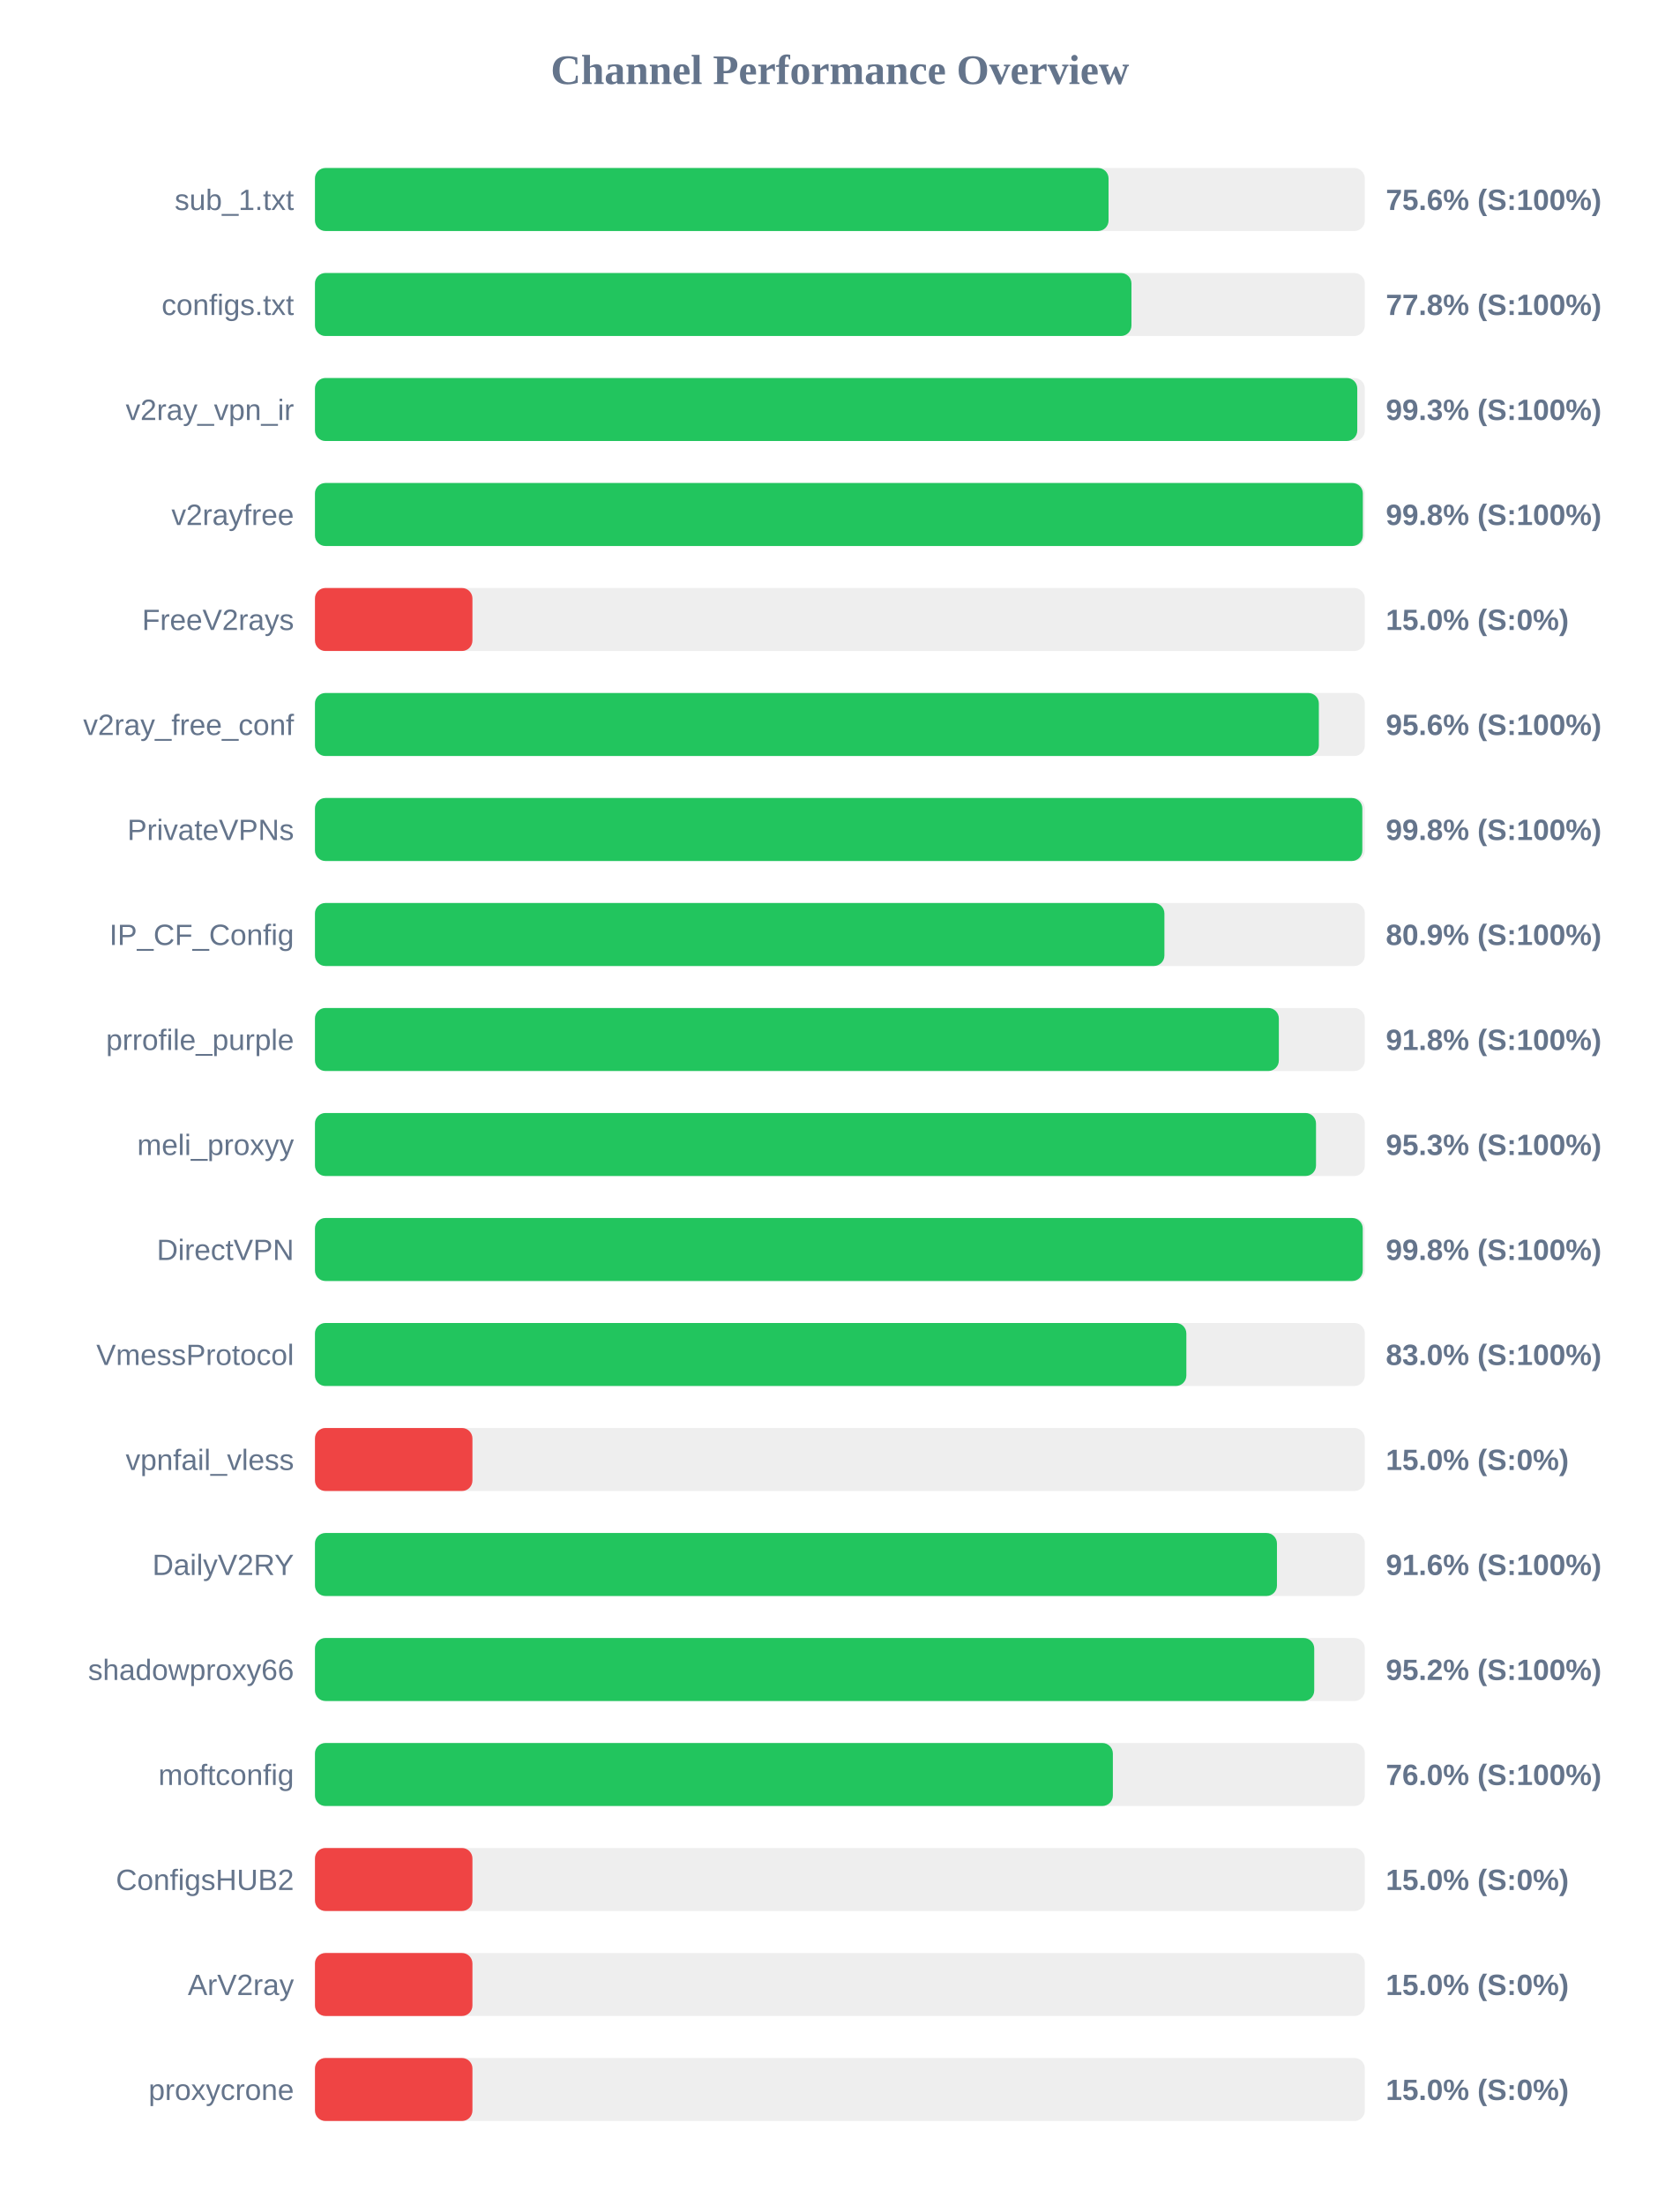
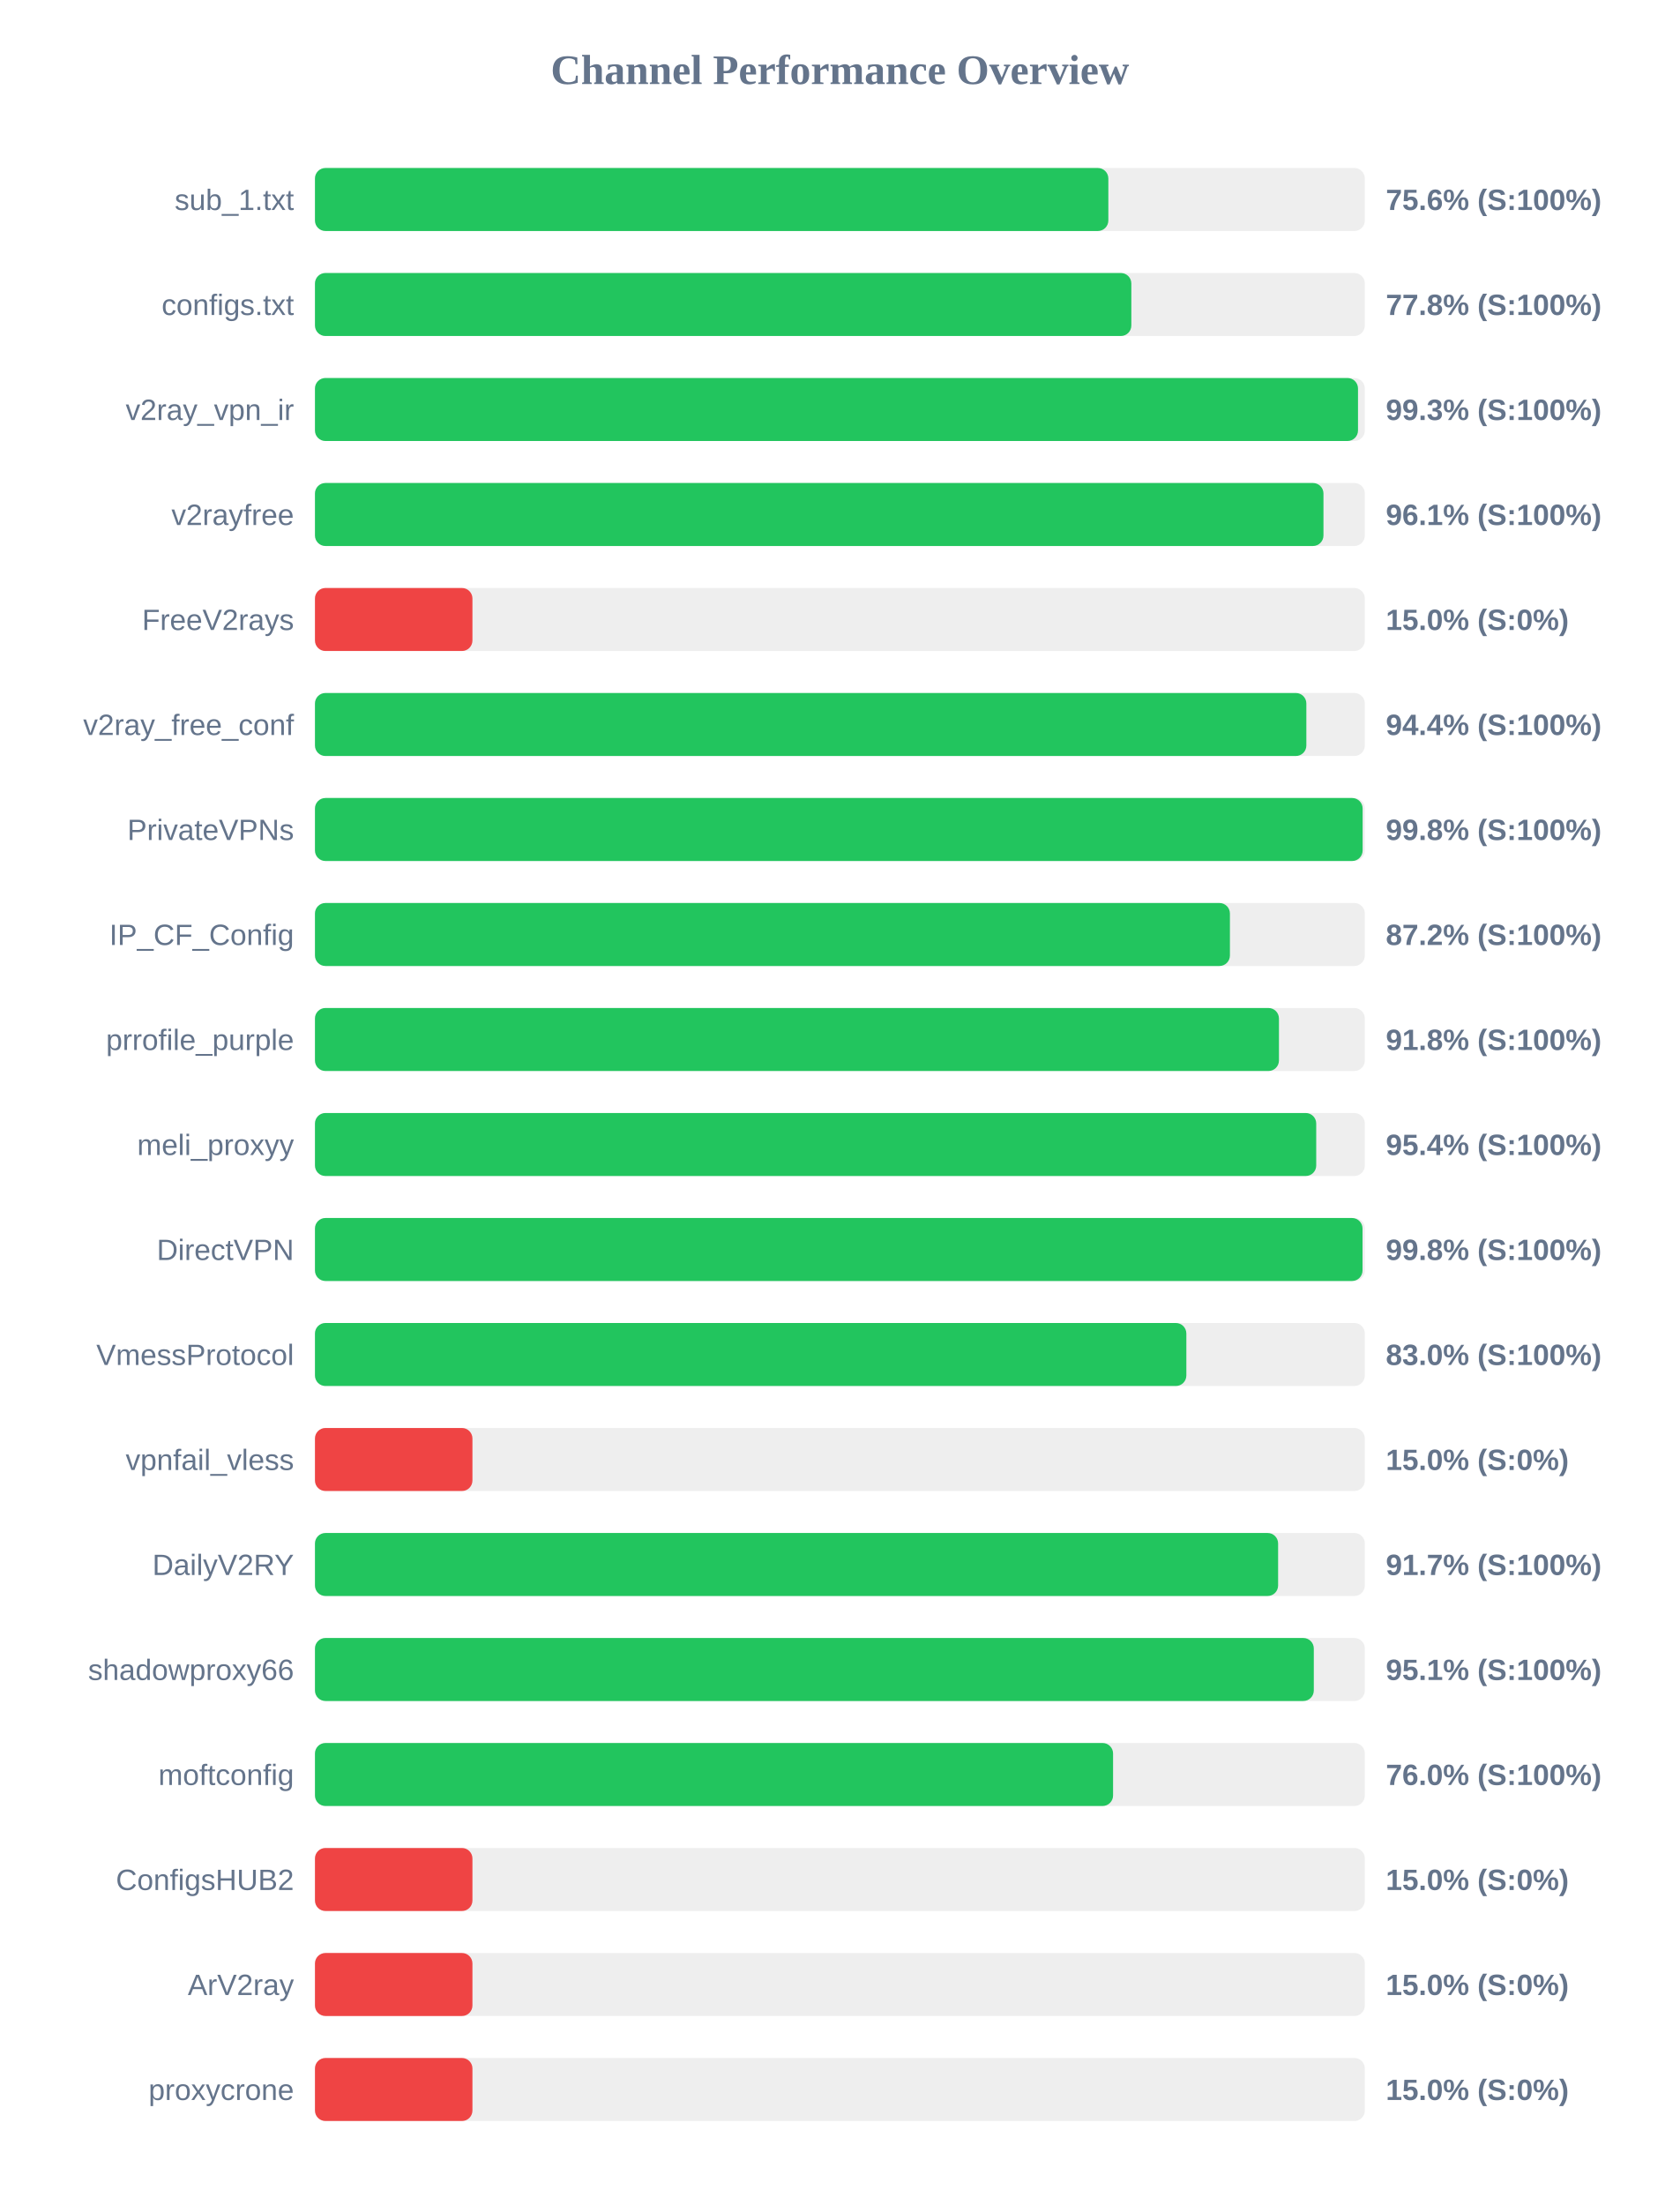
<svg xmlns="http://www.w3.org/2000/svg" width="800" height="1050" version="1.1">
  <style>
        .row { font: 14px Arial; fill: #64748b; }
        .score { font: bold 14px Arial; fill: #64748b; }
    </style>
  <text x="400" y="40" text-anchor="middle" font-size="20px" font-weight="bold" fill="#64748b">Channel Performance Overview</text>
  <rect x="150" y="80" width="500" height="30" fill="#eee" rx="5" />
-   <rect x="150" y="80" width="377.95" height="30" fill="#22c55e" rx="5" />
+   <rect x="150" y="80" width="377.85" height="30" fill="#22c55e" rx="5" />
  <text x="140" y="100" text-anchor="end" class="row">sub_1.txt</text>
  <text x="660" y="100" text-anchor="start" class="score">75.6% (S:100%)</text>
  <rect x="150" y="130" width="500" height="30" fill="#eee" rx="5" />
-   <rect x="150" y="130" width="388.85" height="30" fill="#22c55e" rx="5" />
+   <rect x="150" y="130" width="388.8" height="30" fill="#22c55e" rx="5" />
  <text x="140" y="150" text-anchor="end" class="row">configs.txt</text>
  <text x="660" y="150" text-anchor="start" class="score">77.8% (S:100%)</text>
  <rect x="150" y="180" width="500" height="30" fill="#eee" rx="5" />
-   <rect x="150" y="180" width="496.4" height="30" fill="#22c55e" rx="5" />
+   <rect x="150" y="180" width="496.75" height="30" fill="#22c55e" rx="5" />
  <text x="140" y="200" text-anchor="end" class="row">v2ray_vpn_ir</text>
  <text x="660" y="200" text-anchor="start" class="score">99.3% (S:100%)</text>
  <rect x="150" y="230" width="500" height="30" fill="#eee" rx="5" />
-   <rect x="150" y="230" width="499.05" height="30" fill="#22c55e" rx="5" />
+   <rect x="150" y="230" width="480.3" height="30" fill="#22c55e" rx="5" />
  <text x="140" y="250" text-anchor="end" class="row">v2rayfree</text>
-   <text x="660" y="250" text-anchor="start" class="score">99.8% (S:100%)</text>
+   <text x="660" y="250" text-anchor="start" class="score">96.1% (S:100%)</text>
  <rect x="150" y="280" width="500" height="30" fill="#eee" rx="5" />
  <rect x="150" y="280" width="75.0" height="30" fill="#ef4444" rx="5" />
  <text x="140" y="300" text-anchor="end" class="row">FreeV2rays</text>
  <text x="660" y="300" text-anchor="start" class="score">15.0% (S:0%)</text>
  <rect x="150" y="330" width="500" height="30" fill="#eee" rx="5" />
-   <rect x="150" y="330" width="478.1" height="30" fill="#22c55e" rx="5" />
+   <rect x="150" y="330" width="472.15" height="30" fill="#22c55e" rx="5" />
  <text x="140" y="350" text-anchor="end" class="row">v2ray_free_conf</text>
-   <text x="660" y="350" text-anchor="start" class="score">95.6% (S:100%)</text>
+   <text x="660" y="350" text-anchor="start" class="score">94.4% (S:100%)</text>
  <rect x="150" y="380" width="500" height="30" fill="#eee" rx="5" />
-   <rect x="150" y="380" width="498.8" height="30" fill="#22c55e" rx="5" />
+   <rect x="150" y="380" width="498.95" height="30" fill="#22c55e" rx="5" />
  <text x="140" y="400" text-anchor="end" class="row">PrivateVPNs</text>
  <text x="660" y="400" text-anchor="start" class="score">99.8% (S:100%)</text>
  <rect x="150" y="430" width="500" height="30" fill="#eee" rx="5" />
-   <rect x="150" y="430" width="404.55" height="30" fill="#22c55e" rx="5" />
+   <rect x="150" y="430" width="435.75" height="30" fill="#22c55e" rx="5" />
  <text x="140" y="450" text-anchor="end" class="row">IP_CF_Config</text>
-   <text x="660" y="450" text-anchor="start" class="score">80.9% (S:100%)</text>
+   <text x="660" y="450" text-anchor="start" class="score">87.2% (S:100%)</text>
  <rect x="150" y="480" width="500" height="30" fill="#eee" rx="5" />
-   <rect x="150" y="480" width="459.05" height="30" fill="#22c55e" rx="5" />
+   <rect x="150" y="480" width="459.1" height="30" fill="#22c55e" rx="5" />
  <text x="140" y="500" text-anchor="end" class="row">prrofile_purple</text>
  <text x="660" y="500" text-anchor="start" class="score">91.8% (S:100%)</text>
  <rect x="150" y="530" width="500" height="30" fill="#eee" rx="5" />
-   <rect x="150" y="530" width="476.75" height="30" fill="#22c55e" rx="5" />
+   <rect x="150" y="530" width="476.85" height="30" fill="#22c55e" rx="5" />
  <text x="140" y="550" text-anchor="end" class="row">meli_proxyy</text>
-   <text x="660" y="550" text-anchor="start" class="score">95.3% (S:100%)</text>
+   <text x="660" y="550" text-anchor="start" class="score">95.4% (S:100%)</text>
  <rect x="150" y="580" width="500" height="30" fill="#eee" rx="5" />
-   <rect x="150" y="580" width="499.0" height="30" fill="#22c55e" rx="5" />
+   <rect x="150" y="580" width="498.9" height="30" fill="#22c55e" rx="5" />
  <text x="140" y="600" text-anchor="end" class="row">DirectVPN</text>
  <text x="660" y="600" text-anchor="start" class="score">99.8% (S:100%)</text>
  <rect x="150" y="630" width="500" height="30" fill="#eee" rx="5" />
  <rect x="150" y="630" width="415.0" height="30" fill="#22c55e" rx="5" />
  <text x="140" y="650" text-anchor="end" class="row">VmessProtocol</text>
  <text x="660" y="650" text-anchor="start" class="score">83.0% (S:100%)</text>
  <rect x="150" y="680" width="500" height="30" fill="#eee" rx="5" />
  <rect x="150" y="680" width="75.0" height="30" fill="#ef4444" rx="5" />
  <text x="140" y="700" text-anchor="end" class="row">vpnfail_vless</text>
  <text x="660" y="700" text-anchor="start" class="score">15.0% (S:0%)</text>
  <rect x="150" y="730" width="500" height="30" fill="#eee" rx="5" />
-   <rect x="150" y="730" width="458.15" height="30" fill="#22c55e" rx="5" />
+   <rect x="150" y="730" width="458.7" height="30" fill="#22c55e" rx="5" />
  <text x="140" y="750" text-anchor="end" class="row">DailyV2RY</text>
-   <text x="660" y="750" text-anchor="start" class="score">91.6% (S:100%)</text>
+   <text x="660" y="750" text-anchor="start" class="score">91.7% (S:100%)</text>
  <rect x="150" y="780" width="500" height="30" fill="#eee" rx="5" />
-   <rect x="150" y="780" width="475.9" height="30" fill="#22c55e" rx="5" />
+   <rect x="150" y="780" width="475.7" height="30" fill="#22c55e" rx="5" />
  <text x="140" y="800" text-anchor="end" class="row">shadowproxy66</text>
-   <text x="660" y="800" text-anchor="start" class="score">95.2% (S:100%)</text>
+   <text x="660" y="800" text-anchor="start" class="score">95.1% (S:100%)</text>
  <rect x="150" y="830" width="500" height="30" fill="#eee" rx="5" />
-   <rect x="150" y="830" width="380.0" height="30" fill="#22c55e" rx="5" />
+   <rect x="150" y="830" width="380.1" height="30" fill="#22c55e" rx="5" />
  <text x="140" y="850" text-anchor="end" class="row">moftconfig</text>
  <text x="660" y="850" text-anchor="start" class="score">76.0% (S:100%)</text>
  <rect x="150" y="880" width="500" height="30" fill="#eee" rx="5" />
  <rect x="150" y="880" width="75.0" height="30" fill="#ef4444" rx="5" />
  <text x="140" y="900" text-anchor="end" class="row">ConfigsHUB2</text>
  <text x="660" y="900" text-anchor="start" class="score">15.0% (S:0%)</text>
  <rect x="150" y="930" width="500" height="30" fill="#eee" rx="5" />
  <rect x="150" y="930" width="75.0" height="30" fill="#ef4444" rx="5" />
  <text x="140" y="950" text-anchor="end" class="row">ArV2ray</text>
  <text x="660" y="950" text-anchor="start" class="score">15.0% (S:0%)</text>
  <rect x="150" y="980" width="500" height="30" fill="#eee" rx="5" />
  <rect x="150" y="980" width="75.0" height="30" fill="#ef4444" rx="5" />
  <text x="140" y="1000" text-anchor="end" class="row">proxycrone</text>
  <text x="660" y="1000" text-anchor="start" class="score">15.0% (S:0%)</text>
</svg>
